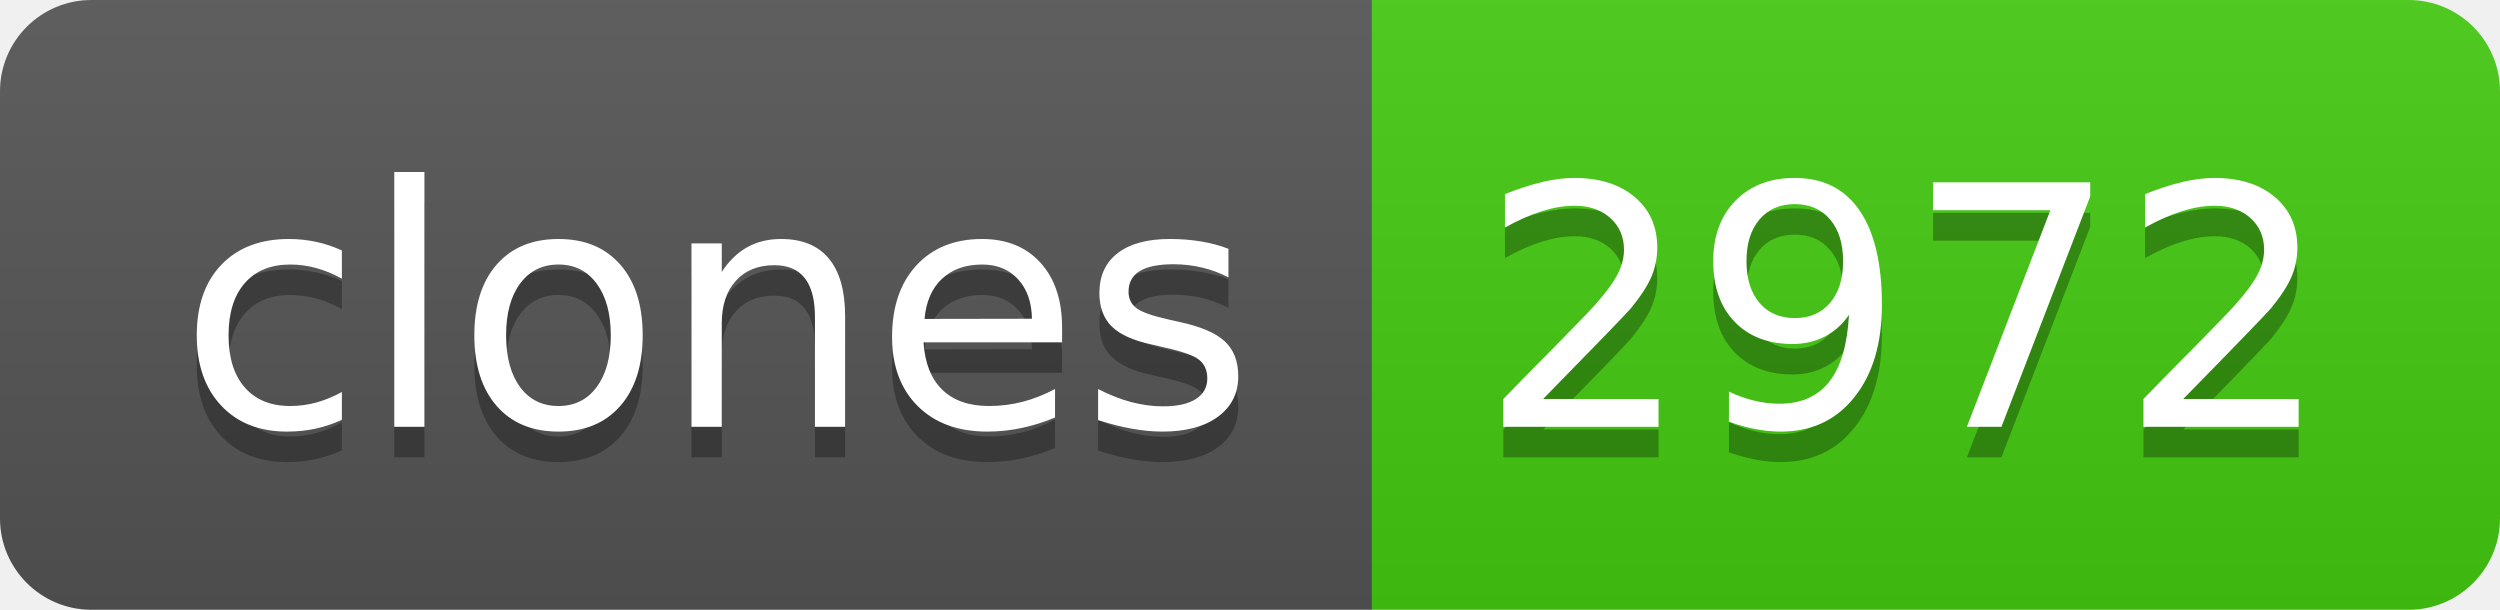
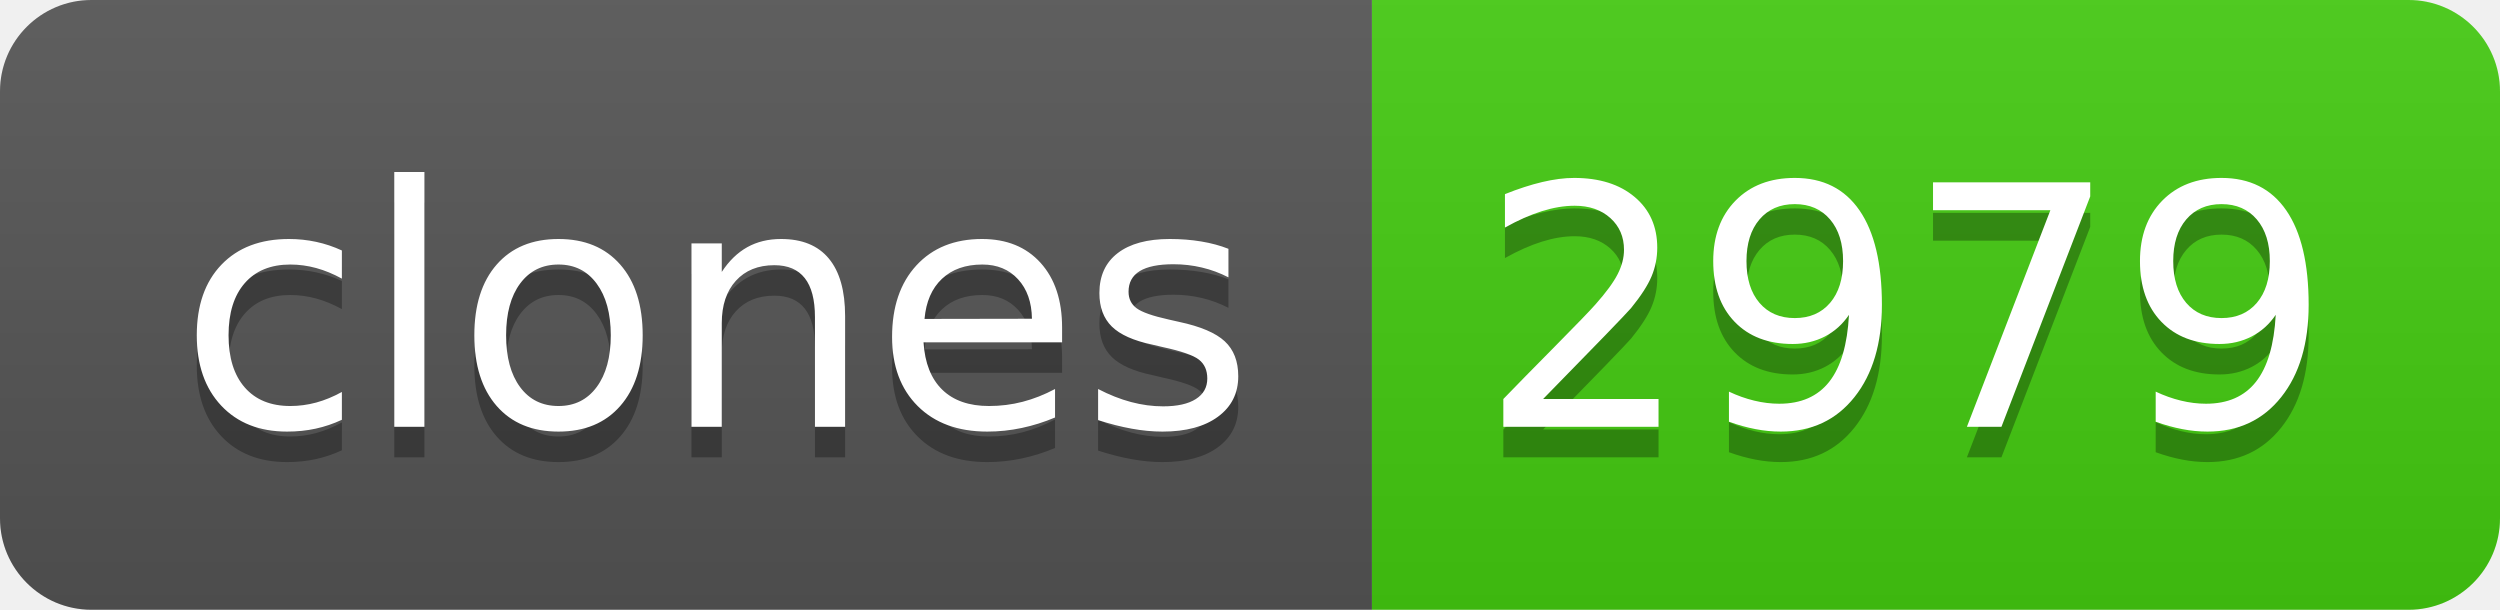
- <svg xmlns="http://www.w3.org/2000/svg" width="82" height="20" role="img" aria-label="clones: 2972">
+ <svg xmlns="http://www.w3.org/2000/svg" width="82" height="20" role="img" aria-label="clones: 2979">
  <linearGradient id="s" x2="0" y2="100%">
    <stop offset="0" stop-color="#bbb" stop-opacity=".1" />
    <stop offset="1" stop-opacity=".1" />
  </linearGradient>
  <clipPath id="r">
    <rect width="82" height="20" rx="3" fill="#fff" />
  </clipPath>
  <g clip-path="url(#r)">
    <rect width="45" height="20" fill="#555" />
    <rect x="45" width="37" height="20" fill="#4c1" />
    <rect width="82" height="20" fill="url(#s)" />
  </g>
  <g fill="#fff" text-anchor="middle" font-family="Verdana,Geneva,DejaVu Sans,sans-serif" text-rendering="geometricPrecision" font-size="110">
    <text aria-hidden="true" x="235" y="150" fill="#010101" fill-opacity=".3" transform="scale(.1)" textLength="350">clones</text>
    <text x="235" y="140" transform="scale(.1)" fill="#fff" textLength="350">clones</text>
-     <text aria-hidden="true" x="625" y="150" fill="#010101" fill-opacity=".3" transform="scale(.1)" textLength="270">2972</text>
-     <text x="625" y="140" transform="scale(.1)" fill="#fff" textLength="270">2972</text>
+     <text aria-hidden="true" x="625" y="150" fill="#010101" fill-opacity=".3" transform="scale(.1)" textLength="270">2979</text>
+     <text x="625" y="140" transform="scale(.1)" fill="#fff" textLength="270">2979</text>
  </g>
</svg>
